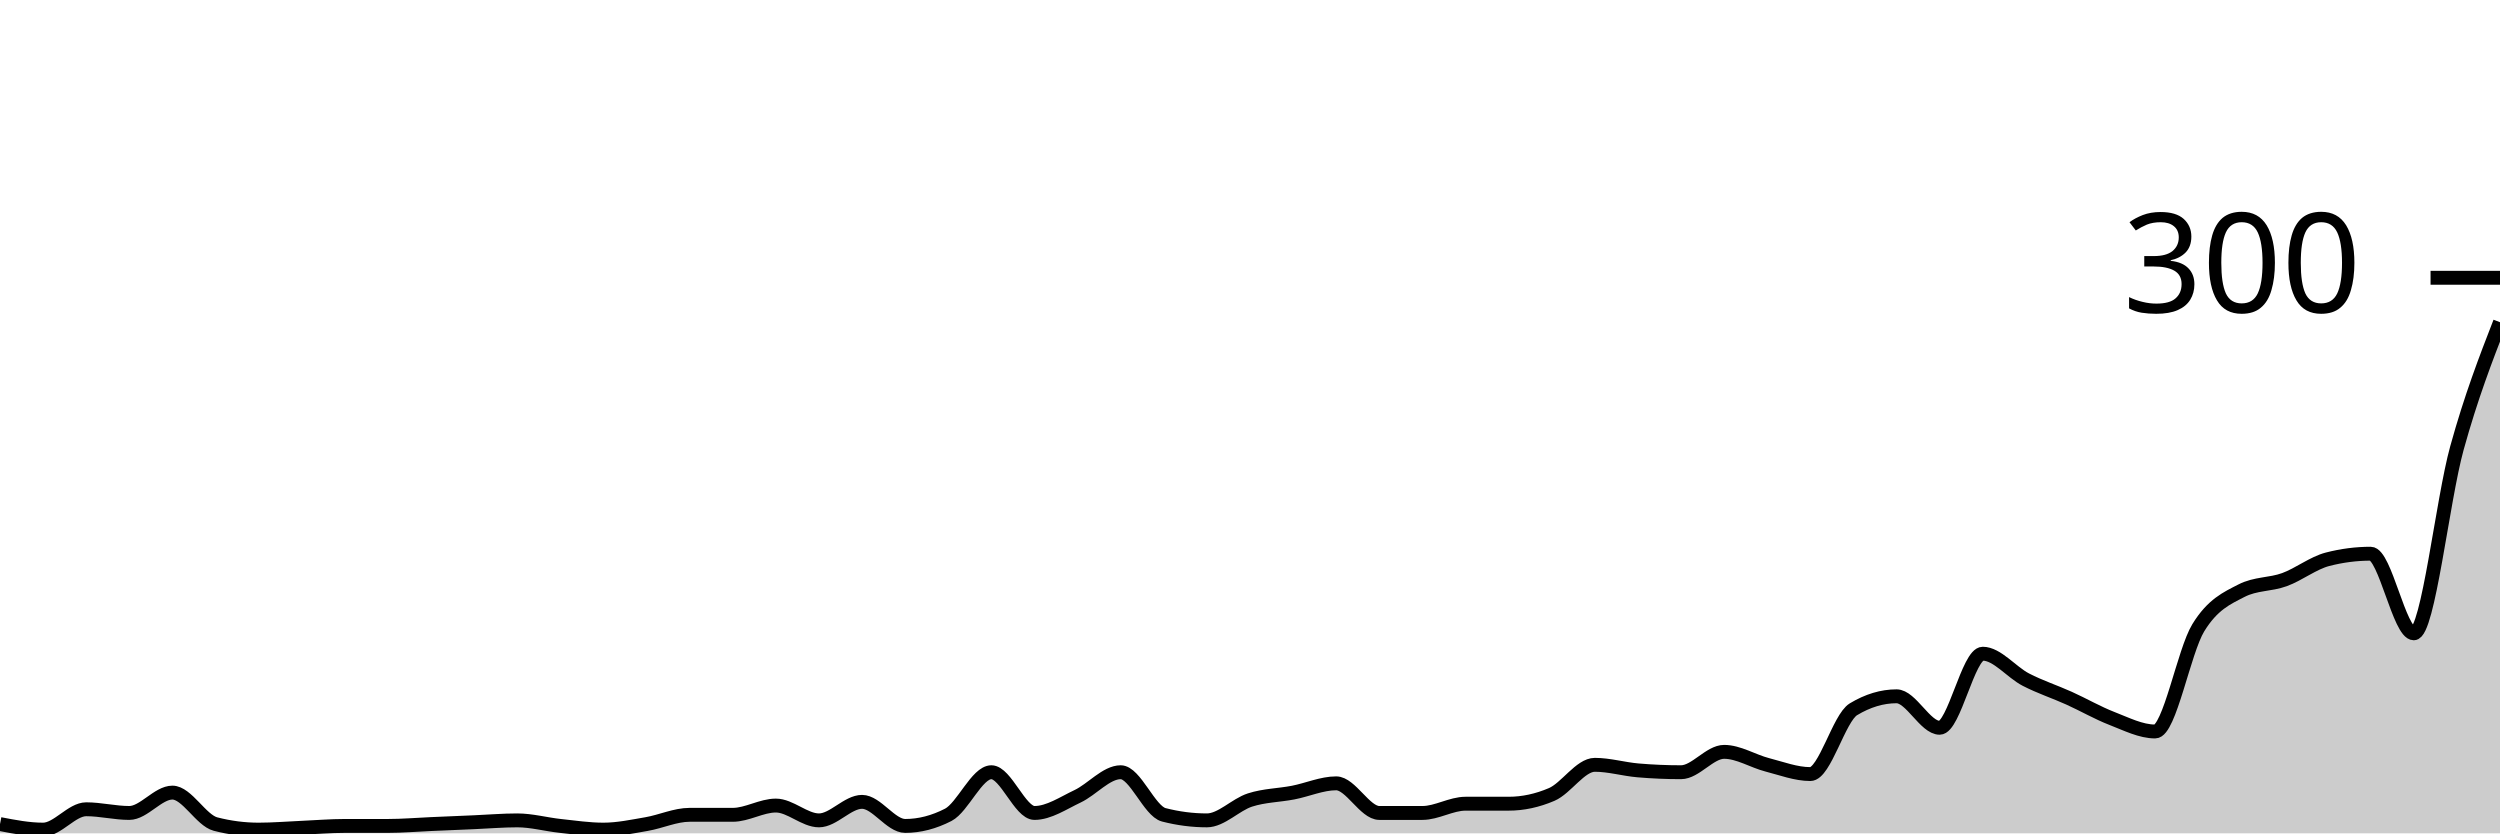
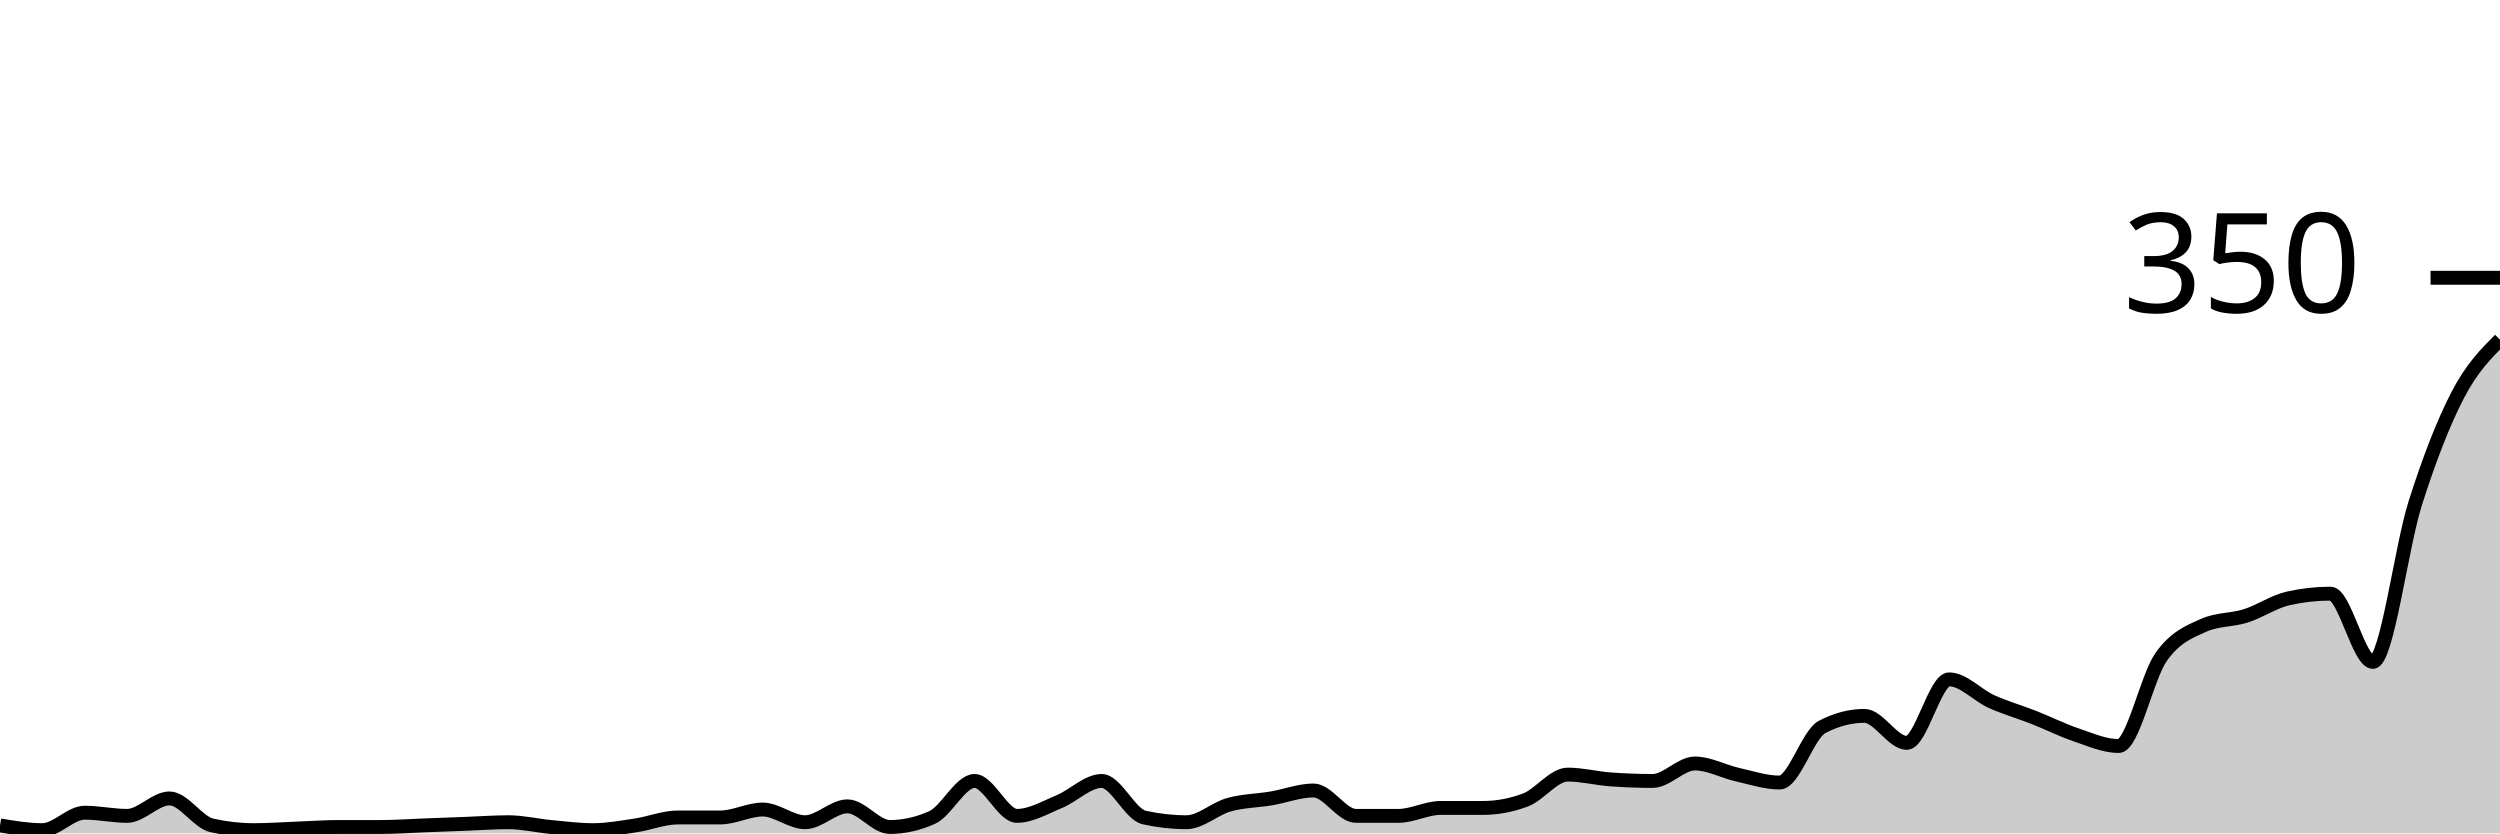
<svg xmlns="http://www.w3.org/2000/svg" viewBox="0 0 180 60">
  <g transform="translate(0,20)">
-     <path class="area" fill="rgba(0, 0, 0, 0.2)" d="M0,39.333C1.034,39.533,2.069,39.733,3.103,39.733C4.138,39.733,5.172,38.267,6.207,38.267C7.241,38.267,8.276,38.533,9.31,38.533C10.345,38.533,11.379,37.067,12.414,37.067C13.448,37.067,14.483,39.067,15.517,39.333C16.552,39.6,17.586,39.733,18.621,39.733C19.655,39.733,20.69,39.644,21.724,39.6C22.759,39.556,23.793,39.467,24.828,39.467C25.862,39.467,26.897,39.467,27.931,39.467C28.966,39.467,30,39.378,31.034,39.333C32.069,39.289,33.103,39.244,34.138,39.2C35.172,39.156,36.207,39.067,37.241,39.067C38.276,39.067,39.31,39.356,40.345,39.467C41.379,39.578,42.414,39.733,43.448,39.733C44.483,39.733,45.517,39.511,46.552,39.333C47.586,39.156,48.621,38.667,49.655,38.667C50.69,38.667,51.724,38.667,52.759,38.667C53.793,38.667,54.828,38,55.862,38C56.897,38,57.931,39.067,58.966,39.067C60,39.067,61.034,37.733,62.069,37.733C63.103,37.733,64.138,39.467,65.172,39.467C66.207,39.467,67.241,39.2,68.276,38.667C69.31,38.133,70.345,35.6,71.379,35.6C72.414,35.6,73.448,38.533,74.483,38.533C75.517,38.533,76.552,37.822,77.586,37.333C78.621,36.844,79.655,35.6,80.69,35.6C81.724,35.6,82.759,38.4,83.793,38.667C84.828,38.933,85.862,39.067,86.897,39.067C87.931,39.067,88.966,37.933,90,37.6C91.034,37.267,92.069,37.267,93.103,37.067C94.138,36.867,95.172,36.4,96.207,36.4C97.241,36.4,98.276,38.533,99.31,38.533C100.345,38.533,101.379,38.533,102.414,38.533C103.448,38.533,104.483,37.867,105.517,37.867C106.552,37.867,107.586,37.867,108.621,37.867C109.655,37.867,110.69,37.644,111.724,37.2C112.759,36.756,113.793,35.067,114.828,35.067C115.862,35.067,116.897,35.378,117.931,35.467C118.966,35.556,120,35.6,121.034,35.6C122.069,35.6,123.103,34.133,124.138,34.133C125.172,34.133,126.207,34.8,127.241,35.067C128.276,35.333,129.31,35.733,130.345,35.733C131.379,35.733,132.414,31.689,133.448,31.067C134.483,30.444,135.517,30.133,136.552,30.133C137.586,30.133,138.621,32.4,139.655,32.4C140.69,32.4,141.724,27.067,142.759,27.067C143.793,27.067,144.828,28.4,145.862,28.933C146.897,29.467,147.931,29.8,148.966,30.267C150,30.733,151.034,31.333,152.069,31.733C153.103,32.133,154.138,32.667,155.172,32.667C156.207,32.667,157.241,26.889,158.276,25.2C159.31,23.511,160.345,23.067,161.379,22.533C162.414,22,163.448,22.111,164.483,21.733C165.517,21.356,166.552,20.533,167.586,20.267C168.621,20,169.655,19.867,170.69,19.867C171.724,19.867,172.759,25.6,173.793,25.6C174.828,25.6,175.862,16,176.897,12.267C177.931,8.533,178.966,5.867,180,3.2L180,40C178.966,40,177.931,40,176.897,40C175.862,40,174.828,40,173.793,40C172.759,40,171.724,40,170.69,40C169.655,40,168.621,40,167.586,40C166.552,40,165.517,40,164.483,40C163.448,40,162.414,40,161.379,40C160.345,40,159.31,40,158.276,40C157.241,40,156.207,40,155.172,40C154.138,40,153.103,40,152.069,40C151.034,40,150,40,148.966,40C147.931,40,146.897,40,145.862,40C144.828,40,143.793,40,142.759,40C141.724,40,140.69,40,139.655,40C138.621,40,137.586,40,136.552,40C135.517,40,134.483,40,133.448,40C132.414,40,131.379,40,130.345,40C129.31,40,128.276,40,127.241,40C126.207,40,125.172,40,124.138,40C123.103,40,122.069,40,121.034,40C120,40,118.966,40,117.931,40C116.897,40,115.862,40,114.828,40C113.793,40,112.759,40,111.724,40C110.69,40,109.655,40,108.621,40C107.586,40,106.552,40,105.517,40C104.483,40,103.448,40,102.414,40C101.379,40,100.345,40,99.31,40C98.276,40,97.241,40,96.207,40C95.172,40,94.138,40,93.103,40C92.069,40,91.034,40,90,40C88.966,40,87.931,40,86.897,40C85.862,40,84.828,40,83.793,40C82.759,40,81.724,40,80.69,40C79.655,40,78.621,40,77.586,40C76.552,40,75.517,40,74.483,40C73.448,40,72.414,40,71.379,40C70.345,40,69.31,40,68.276,40C67.241,40,66.207,40,65.172,40C64.138,40,63.103,40,62.069,40C61.034,40,60,40,58.966,40C57.931,40,56.897,40,55.862,40C54.828,40,53.793,40,52.759,40C51.724,40,50.69,40,49.655,40C48.621,40,47.586,40,46.552,40C45.517,40,44.483,40,43.448,40C42.414,40,41.379,40,40.345,40C39.31,40,38.276,40,37.241,40C36.207,40,35.172,40,34.138,40C33.103,40,32.069,40,31.034,40C30,40,28.966,40,27.931,40C26.897,40,25.862,40,24.828,40C23.793,40,22.759,40,21.724,40C20.69,40,19.655,40,18.621,40C17.586,40,16.552,40,15.517,40C14.483,40,13.448,40,12.414,40C11.379,40,10.345,40,9.31,40C8.276,40,7.241,40,6.207,40C5.172,40,4.138,40,3.103,40C2.069,40,1.034,40,0,40Z" />
-     <path class="line" stroke="black" fill="none" d="M0,39.333C1.034,39.533,2.069,39.733,3.103,39.733C4.138,39.733,5.172,38.267,6.207,38.267C7.241,38.267,8.276,38.533,9.31,38.533C10.345,38.533,11.379,37.067,12.414,37.067C13.448,37.067,14.483,39.067,15.517,39.333C16.552,39.6,17.586,39.733,18.621,39.733C19.655,39.733,20.69,39.644,21.724,39.6C22.759,39.556,23.793,39.467,24.828,39.467C25.862,39.467,26.897,39.467,27.931,39.467C28.966,39.467,30,39.378,31.034,39.333C32.069,39.289,33.103,39.244,34.138,39.2C35.172,39.156,36.207,39.067,37.241,39.067C38.276,39.067,39.31,39.356,40.345,39.467C41.379,39.578,42.414,39.733,43.448,39.733C44.483,39.733,45.517,39.511,46.552,39.333C47.586,39.156,48.621,38.667,49.655,38.667C50.69,38.667,51.724,38.667,52.759,38.667C53.793,38.667,54.828,38,55.862,38C56.897,38,57.931,39.067,58.966,39.067C60,39.067,61.034,37.733,62.069,37.733C63.103,37.733,64.138,39.467,65.172,39.467C66.207,39.467,67.241,39.2,68.276,38.667C69.31,38.133,70.345,35.6,71.379,35.6C72.414,35.6,73.448,38.533,74.483,38.533C75.517,38.533,76.552,37.822,77.586,37.333C78.621,36.844,79.655,35.6,80.69,35.6C81.724,35.6,82.759,38.4,83.793,38.667C84.828,38.933,85.862,39.067,86.897,39.067C87.931,39.067,88.966,37.933,90,37.6C91.034,37.267,92.069,37.267,93.103,37.067C94.138,36.867,95.172,36.4,96.207,36.4C97.241,36.4,98.276,38.533,99.31,38.533C100.345,38.533,101.379,38.533,102.414,38.533C103.448,38.533,104.483,37.867,105.517,37.867C106.552,37.867,107.586,37.867,108.621,37.867C109.655,37.867,110.69,37.644,111.724,37.2C112.759,36.756,113.793,35.067,114.828,35.067C115.862,35.067,116.897,35.378,117.931,35.467C118.966,35.556,120,35.6,121.034,35.6C122.069,35.6,123.103,34.133,124.138,34.133C125.172,34.133,126.207,34.8,127.241,35.067C128.276,35.333,129.31,35.733,130.345,35.733C131.379,35.733,132.414,31.689,133.448,31.067C134.483,30.444,135.517,30.133,136.552,30.133C137.586,30.133,138.621,32.4,139.655,32.4C140.69,32.4,141.724,27.067,142.759,27.067C143.793,27.067,144.828,28.4,145.862,28.933C146.897,29.467,147.931,29.8,148.966,30.267C150,30.733,151.034,31.333,152.069,31.733C153.103,32.133,154.138,32.667,155.172,32.667C156.207,32.667,157.241,26.889,158.276,25.2C159.31,23.511,160.345,23.067,161.379,22.533C162.414,22,163.448,22.111,164.483,21.733C165.517,21.356,166.552,20.533,167.586,20.267C168.621,20,169.655,19.867,170.69,19.867C171.724,19.867,172.759,25.6,173.793,25.6C174.828,25.6,175.862,16,176.897,12.267C177.931,8.533,178.966,5.867,180,3.2" />
+     <path class="area" fill="rgba(0, 0, 0, 0.2)" d="M0,39.429C1.017,39.6,2.034,39.771,3.051,39.771C4.068,39.771,5.085,38.514,6.102,38.514C7.119,38.514,8.136,38.743,9.153,38.743C10.169,38.743,11.186,37.486,12.203,37.486C13.22,37.486,14.237,39.2,15.254,39.429C16.271,39.657,17.288,39.771,18.305,39.771C19.322,39.771,20.339,39.695,21.356,39.657C22.373,39.619,23.39,39.543,24.407,39.543C25.424,39.543,26.441,39.543,27.458,39.543C28.475,39.543,29.492,39.467,30.508,39.429C31.525,39.39,32.542,39.352,33.559,39.314C34.576,39.276,35.593,39.2,36.61,39.2C37.627,39.2,38.644,39.448,39.661,39.543C40.678,39.638,41.695,39.771,42.712,39.771C43.729,39.771,44.746,39.581,45.763,39.429C46.78,39.276,47.797,38.857,48.814,38.857C49.831,38.857,50.847,38.857,51.864,38.857C52.881,38.857,53.898,38.286,54.915,38.286C55.932,38.286,56.949,39.2,57.966,39.2C58.983,39.2,60,38.057,61.017,38.057C62.034,38.057,63.051,39.543,64.068,39.543C65.085,39.543,66.102,39.314,67.119,38.857C68.136,38.4,69.153,36.229,70.169,36.229C71.186,36.229,72.203,38.743,73.22,38.743C74.237,38.743,75.254,38.133,76.271,37.714C77.288,37.295,78.305,36.229,79.322,36.229C80.339,36.229,81.356,38.629,82.373,38.857C83.39,39.086,84.407,39.2,85.424,39.2C86.441,39.2,87.458,38.229,88.475,37.943C89.492,37.657,90.508,37.657,91.525,37.486C92.542,37.314,93.559,36.914,94.576,36.914C95.593,36.914,96.61,38.743,97.627,38.743C98.644,38.743,99.661,38.743,100.678,38.743C101.695,38.743,102.712,38.171,103.729,38.171C104.746,38.171,105.763,38.171,106.78,38.171C107.797,38.171,108.814,37.981,109.831,37.6C110.847,37.219,111.864,35.771,112.881,35.771C113.898,35.771,114.915,36.038,115.932,36.114C116.949,36.19,117.966,36.229,118.983,36.229C120,36.229,121.017,34.971,122.034,34.971C123.051,34.971,124.068,35.543,125.085,35.771C126.102,36,127.119,36.343,128.136,36.343C129.153,36.343,130.169,32.876,131.186,32.343C132.203,31.81,133.22,31.543,134.237,31.543C135.254,31.543,136.271,33.486,137.288,33.486C138.305,33.486,139.322,28.914,140.339,28.914C141.356,28.914,142.373,30.057,143.39,30.514C144.407,30.971,145.424,31.257,146.441,31.657C147.458,32.057,148.475,32.571,149.492,32.914C150.508,33.257,151.525,33.714,152.542,33.714C153.559,33.714,154.576,28.762,155.593,27.314C156.61,25.867,157.627,25.486,158.644,25.029C159.661,24.571,160.678,24.667,161.695,24.343C162.712,24.019,163.729,23.314,164.746,23.086C165.763,22.857,166.78,22.743,167.797,22.743C168.814,22.743,169.831,27.657,170.847,27.657C171.864,27.657,172.881,19.429,173.898,16.229C174.915,13.029,175.932,10.419,176.949,8.457C177.966,6.495,178.983,5.476,180,4.457L180,40C178.983,40,177.966,40,176.949,40C175.932,40,174.915,40,173.898,40C172.881,40,171.864,40,170.847,40C169.831,40,168.814,40,167.797,40C166.78,40,165.763,40,164.746,40C163.729,40,162.712,40,161.695,40C160.678,40,159.661,40,158.644,40C157.627,40,156.61,40,155.593,40C154.576,40,153.559,40,152.542,40C151.525,40,150.508,40,149.492,40C148.475,40,147.458,40,146.441,40C145.424,40,144.407,40,143.39,40C142.373,40,141.356,40,140.339,40C139.322,40,138.305,40,137.288,40C136.271,40,135.254,40,134.237,40C133.22,40,132.203,40,131.186,40C130.169,40,129.153,40,128.136,40C127.119,40,126.102,40,125.085,40C124.068,40,123.051,40,122.034,40C121.017,40,120,40,118.983,40C117.966,40,116.949,40,115.932,40C114.915,40,113.898,40,112.881,40C111.864,40,110.847,40,109.831,40C108.814,40,107.797,40,106.78,40C105.763,40,104.746,40,103.729,40C102.712,40,101.695,40,100.678,40C99.661,40,98.644,40,97.627,40C96.61,40,95.593,40,94.576,40C93.559,40,92.542,40,91.525,40C90.508,40,89.492,40,88.475,40C87.458,40,86.441,40,85.424,40C84.407,40,83.39,40,82.373,40C81.356,40,80.339,40,79.322,40C78.305,40,77.288,40,76.271,40C75.254,40,74.237,40,73.22,40C72.203,40,71.186,40,70.169,40C69.153,40,68.136,40,67.119,40C66.102,40,65.085,40,64.068,40C63.051,40,62.034,40,61.017,40C60,40,58.983,40,57.966,40C56.949,40,55.932,40,54.915,40C53.898,40,52.881,40,51.864,40C50.847,40,49.831,40,48.814,40C47.797,40,46.78,40,45.763,40C44.746,40,43.729,40,42.712,40C41.695,40,40.678,40,39.661,40C38.644,40,37.627,40,36.61,40C35.593,40,34.576,40,33.559,40C32.542,40,31.525,40,30.508,40C29.492,40,28.475,40,27.458,40C26.441,40,25.424,40,24.407,40C23.39,40,22.373,40,21.356,40C20.339,40,19.322,40,18.305,40C17.288,40,16.271,40,15.254,40C14.237,40,13.22,40,12.203,40C11.186,40,10.169,40,9.153,40C8.136,40,7.119,40,6.102,40C5.085,40,4.068,40,3.051,40C2.034,40,1.017,40,0,40Z" />
+     <path class="line" stroke="black" fill="none" d="M0,39.429C1.017,39.6,2.034,39.771,3.051,39.771C4.068,39.771,5.085,38.514,6.102,38.514C7.119,38.514,8.136,38.743,9.153,38.743C10.169,38.743,11.186,37.486,12.203,37.486C13.22,37.486,14.237,39.2,15.254,39.429C16.271,39.657,17.288,39.771,18.305,39.771C19.322,39.771,20.339,39.695,21.356,39.657C22.373,39.619,23.39,39.543,24.407,39.543C25.424,39.543,26.441,39.543,27.458,39.543C28.475,39.543,29.492,39.467,30.508,39.429C31.525,39.39,32.542,39.352,33.559,39.314C34.576,39.276,35.593,39.2,36.61,39.2C37.627,39.2,38.644,39.448,39.661,39.543C40.678,39.638,41.695,39.771,42.712,39.771C43.729,39.771,44.746,39.581,45.763,39.429C46.78,39.276,47.797,38.857,48.814,38.857C49.831,38.857,50.847,38.857,51.864,38.857C52.881,38.857,53.898,38.286,54.915,38.286C55.932,38.286,56.949,39.2,57.966,39.2C58.983,39.2,60,38.057,61.017,38.057C62.034,38.057,63.051,39.543,64.068,39.543C65.085,39.543,66.102,39.314,67.119,38.857C68.136,38.4,69.153,36.229,70.169,36.229C71.186,36.229,72.203,38.743,73.22,38.743C74.237,38.743,75.254,38.133,76.271,37.714C77.288,37.295,78.305,36.229,79.322,36.229C80.339,36.229,81.356,38.629,82.373,38.857C83.39,39.086,84.407,39.2,85.424,39.2C86.441,39.2,87.458,38.229,88.475,37.943C89.492,37.657,90.508,37.657,91.525,37.486C92.542,37.314,93.559,36.914,94.576,36.914C95.593,36.914,96.61,38.743,97.627,38.743C98.644,38.743,99.661,38.743,100.678,38.743C101.695,38.743,102.712,38.171,103.729,38.171C104.746,38.171,105.763,38.171,106.78,38.171C107.797,38.171,108.814,37.981,109.831,37.6C110.847,37.219,111.864,35.771,112.881,35.771C113.898,35.771,114.915,36.038,115.932,36.114C116.949,36.19,117.966,36.229,118.983,36.229C120,36.229,121.017,34.971,122.034,34.971C123.051,34.971,124.068,35.543,125.085,35.771C126.102,36,127.119,36.343,128.136,36.343C129.153,36.343,130.169,32.876,131.186,32.343C132.203,31.81,133.22,31.543,134.237,31.543C135.254,31.543,136.271,33.486,137.288,33.486C138.305,33.486,139.322,28.914,140.339,28.914C141.356,28.914,142.373,30.057,143.39,30.514C144.407,30.971,145.424,31.257,146.441,31.657C147.458,32.057,148.475,32.571,149.492,32.914C150.508,33.257,151.525,33.714,152.542,33.714C153.559,33.714,154.576,28.762,155.593,27.314C156.61,25.867,157.627,25.486,158.644,25.029C159.661,24.571,160.678,24.667,161.695,24.343C162.712,24.019,163.729,23.314,164.746,23.086C165.763,22.857,166.78,22.743,167.797,22.743C168.814,22.743,169.831,27.657,170.847,27.657C171.864,27.657,172.881,19.429,173.898,16.229C174.915,13.029,175.932,10.419,176.949,8.457C177.966,6.495,178.983,5.476,180,4.457" />
    <path class="axis-ceiling" stroke-width="1" stroke="black" fill="none" d="M175,0L180,0" />
-     <text class="axis-ceiling-label" font-family="sans-serif" text-anchor="end" font-size="10px" x="170" y="2.5">300</text>
+     <text class="axis-ceiling-label" font-family="sans-serif" text-anchor="end" font-size="10px" x="170" y="2.5">350</text>
  </g>
</svg>
